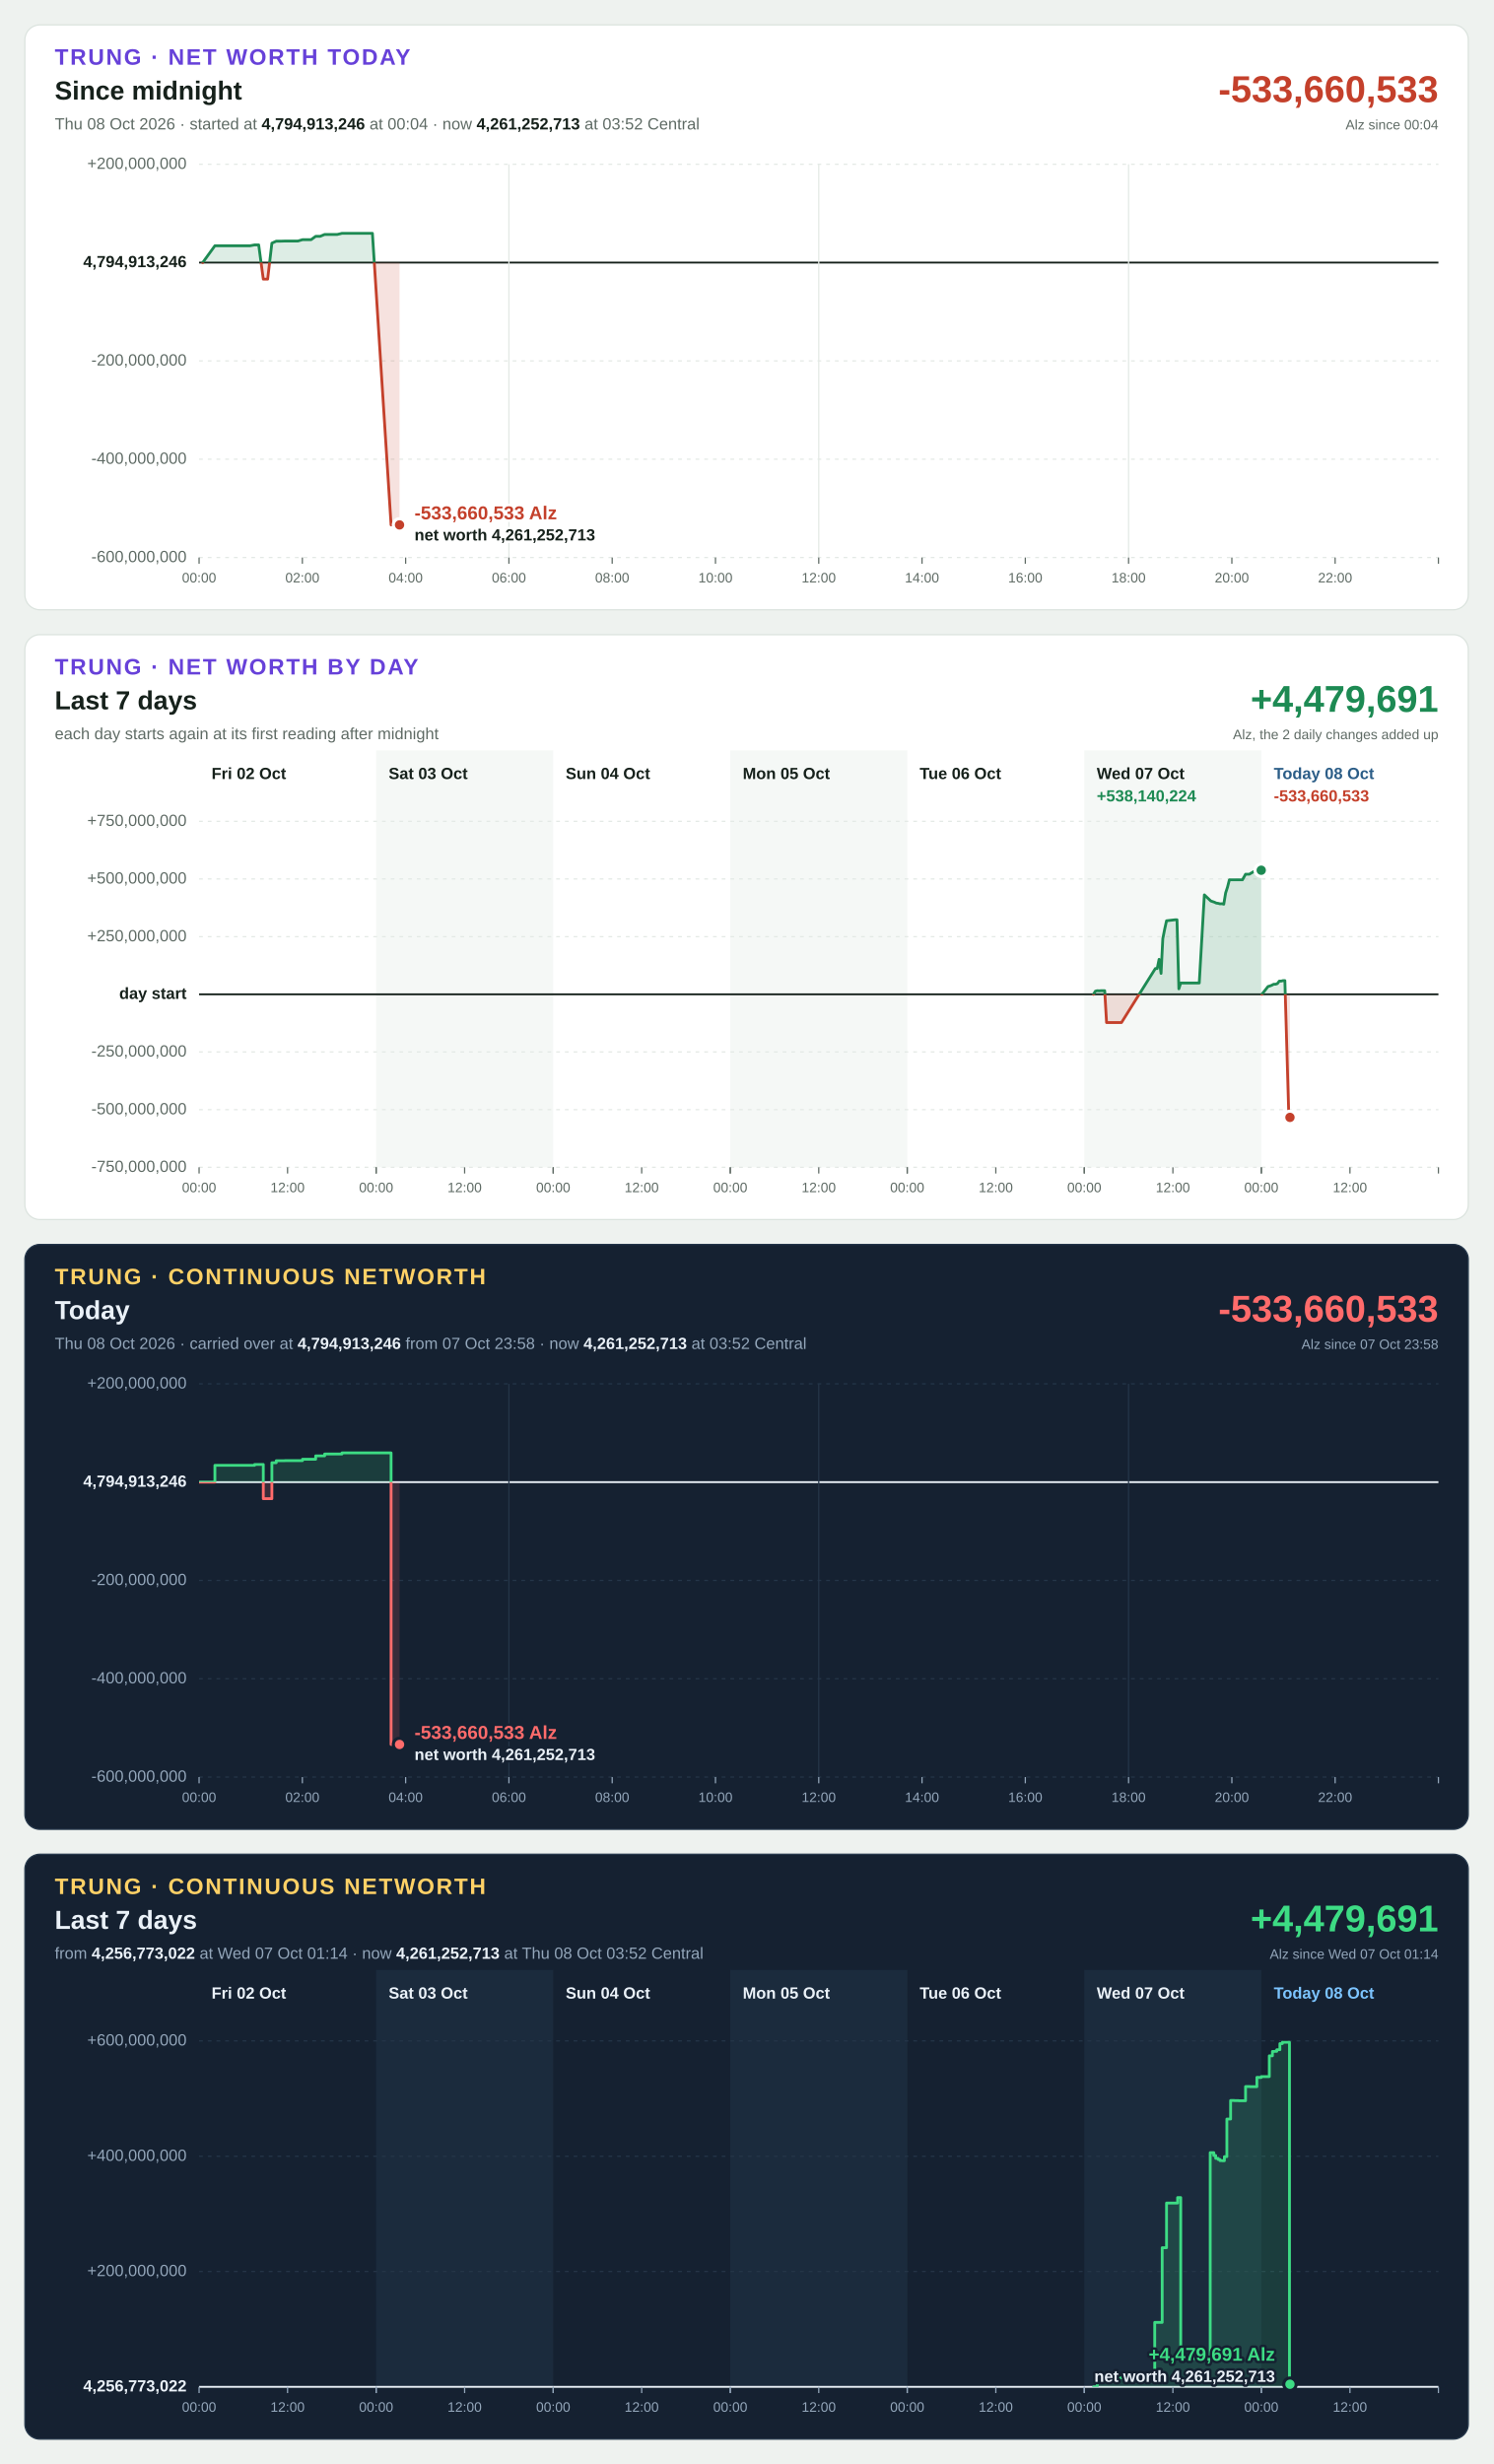
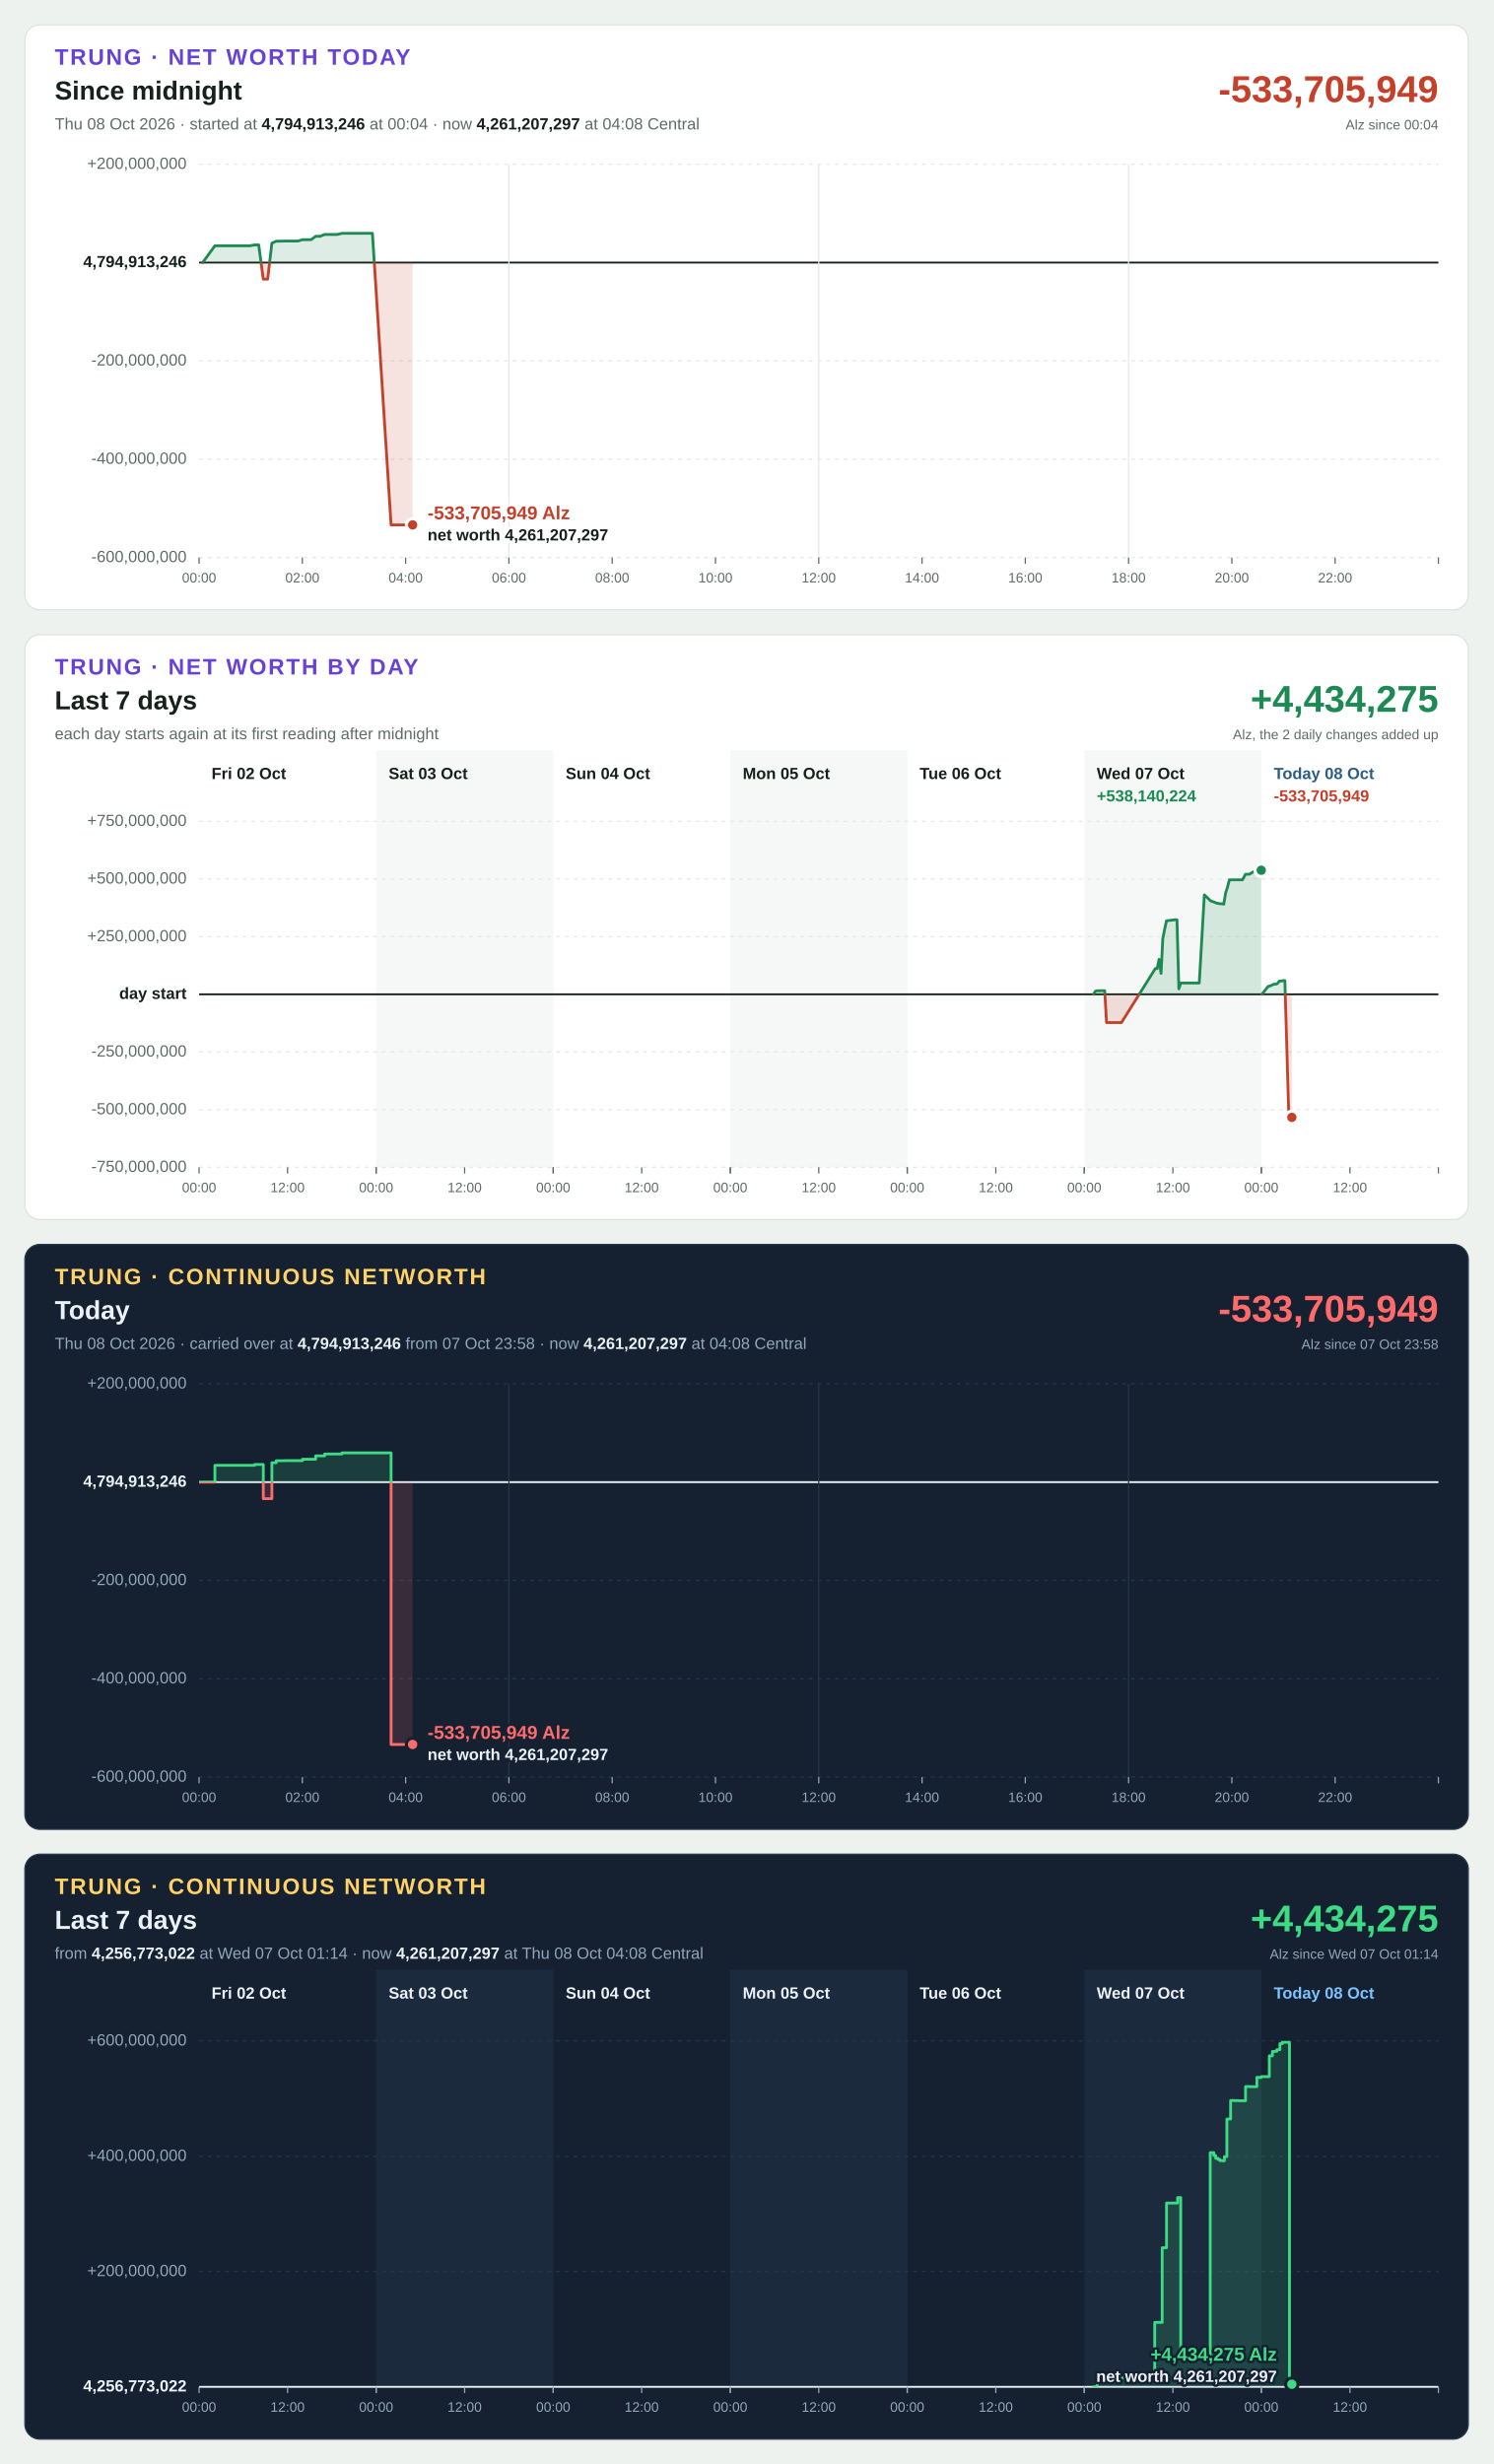
<svg xmlns="http://www.w3.org/2000/svg" width="1200" height="1980" viewBox="0 0 1200 1980" font-family="Segoe UI, Helvetica Neue, Arial, sans-serif" font-size="13" style="font-variant-numeric: tabular-nums">
  <rect width="1200" height="1980" fill="#eef2ef" />
  <g transform="translate(20,20)">
    <rect width="1160" height="470" rx="12" fill="#ffffff" stroke="#dbe3de" />
    <text x="24" y="32" font-size="18" font-weight="700" letter-spacing="1.4" fill="#6741d9">TRUNG · NET WORTH TODAY</text>
    <text x="24" y="60" font-size="21" font-weight="700" fill="#16211b">Since midnight</text>
-     <text x="24" y="84" fill="#5f6b65">Thu 08 Oct 2026 · started at <tspan font-weight="700" fill="#16211b">4,794,913,246</tspan> at 00:04 · now <tspan font-weight="700" fill="#16211b">4,261,252,713</tspan> at 03:52 Central</text>
-     <text x="1136" y="62" font-size="30" font-weight="700" text-anchor="end" fill="#c4402b">-533,660,533</text>
+     <text x="24" y="84" fill="#5f6b65">Thu 08 Oct 2026 · started at <tspan font-weight="700" fill="#16211b">4,794,913,246</tspan> at 00:04 · now <tspan font-weight="700" fill="#16211b">4,261,207,297</tspan> at 04:08 Central</text>
+     <text x="1136" y="62" font-size="30" font-weight="700" text-anchor="end" fill="#c4402b">-533,705,949</text>
    <text x="1136" y="84" font-size="11" text-anchor="end" fill="#5f6b65">Alz since 00:04</text>
    <line x1="140" x2="1136" y1="428.0" y2="428.0" stroke="#e3e9e5" stroke-width="1" stroke-dasharray="3 4" />
    <text x="130" y="428.0" text-anchor="end" dominant-baseline="middle" font-weight="400" fill="#5f6b65">-600,000,000</text>
    <line x1="140" x2="1136" y1="349.0" y2="349.0" stroke="#e3e9e5" stroke-width="1" stroke-dasharray="3 4" />
    <text x="130" y="349.0" text-anchor="end" dominant-baseline="middle" font-weight="400" fill="#5f6b65">-400,000,000</text>
    <line x1="140" x2="1136" y1="270.0" y2="270.0" stroke="#e3e9e5" stroke-width="1" stroke-dasharray="3 4" />
    <text x="130" y="270.0" text-anchor="end" dominant-baseline="middle" font-weight="400" fill="#5f6b65">-200,000,000</text>
    <line x1="140" x2="1136" y1="191.0" y2="191.0" stroke="#16211b" stroke-width="1.5" />
    <text x="130" y="191.0" text-anchor="end" dominant-baseline="middle" font-weight="700" fill="#16211b">4,794,913,246</text>
    <line x1="140" x2="1136" y1="112.0" y2="112.0" stroke="#e3e9e5" stroke-width="1" stroke-dasharray="3 4" />
    <text x="130" y="112.0" text-anchor="end" dominant-baseline="middle" font-weight="400" fill="#5f6b65">+200,000,000</text>
    <line x1="140.0" x2="140.0" y1="428" y2="433" stroke="#5f6b65" stroke-width="1" />
    <text x="140.0" y="448" font-size="11" text-anchor="middle" fill="#5f6b65">00:00</text>
    <line x1="223.0" x2="223.0" y1="428" y2="433" stroke="#5f6b65" stroke-width="1" />
    <text x="223.0" y="448" font-size="11" text-anchor="middle" fill="#5f6b65">02:00</text>
    <line x1="306.0" x2="306.0" y1="428" y2="433" stroke="#5f6b65" stroke-width="1" />
    <text x="306.0" y="448" font-size="11" text-anchor="middle" fill="#5f6b65">04:00</text>
    <line x1="389.0" x2="389.0" y1="112" y2="428" stroke="#e3e9e5" stroke-width="1" />
    <line x1="389.0" x2="389.0" y1="428" y2="433" stroke="#5f6b65" stroke-width="1" />
    <text x="389.0" y="448" font-size="11" text-anchor="middle" fill="#5f6b65">06:00</text>
    <line x1="472.0" x2="472.0" y1="428" y2="433" stroke="#5f6b65" stroke-width="1" />
    <text x="472.0" y="448" font-size="11" text-anchor="middle" fill="#5f6b65">08:00</text>
    <line x1="555.0" x2="555.0" y1="428" y2="433" stroke="#5f6b65" stroke-width="1" />
    <text x="555.0" y="448" font-size="11" text-anchor="middle" fill="#5f6b65">10:00</text>
    <line x1="638.0" x2="638.0" y1="112" y2="428" stroke="#e3e9e5" stroke-width="1" />
    <line x1="638.0" x2="638.0" y1="428" y2="433" stroke="#5f6b65" stroke-width="1" />
    <text x="638.0" y="448" font-size="11" text-anchor="middle" fill="#5f6b65">12:00</text>
    <line x1="721.0" x2="721.0" y1="428" y2="433" stroke="#5f6b65" stroke-width="1" />
    <text x="721.0" y="448" font-size="11" text-anchor="middle" fill="#5f6b65">14:00</text>
    <line x1="804.0" x2="804.0" y1="428" y2="433" stroke="#5f6b65" stroke-width="1" />
    <text x="804.0" y="448" font-size="11" text-anchor="middle" fill="#5f6b65">16:00</text>
    <line x1="887.0" x2="887.0" y1="112" y2="428" stroke="#e3e9e5" stroke-width="1" />
    <line x1="887.0" x2="887.0" y1="428" y2="433" stroke="#5f6b65" stroke-width="1" />
    <text x="887.0" y="448" font-size="11" text-anchor="middle" fill="#5f6b65">18:00</text>
    <line x1="970.0" x2="970.0" y1="428" y2="433" stroke="#5f6b65" stroke-width="1" />
    <text x="970.0" y="448" font-size="11" text-anchor="middle" fill="#5f6b65">20:00</text>
    <line x1="1053.0" x2="1053.0" y1="428" y2="433" stroke="#5f6b65" stroke-width="1" />
    <text x="1053.0" y="448" font-size="11" text-anchor="middle" fill="#5f6b65">22:00</text>
    <line x1="1136.0" x2="1136.0" y1="428" y2="433" stroke="#5f6b65" stroke-width="1" />
    <defs>
-       <path id="shape-today" d="M142.9 191.0L142.9 191.0L152.7 177.5L156.2 177.5L177.4 177.5L181.0 177.5L184.6 176.8L187.9 176.8L191.6 204.3L195.1 204.3L198.5 175.4L202.0 173.8L205.6 173.8L208.9 173.7L212.6 173.7L216.2 173.7L219.4 173.7L223.1 172.6L226.6 172.6L230.0 172.6L233.7 169.9L237.3 169.9L240.9 168.4L244.4 168.4L248.0 168.4L251.1 168.4L254.8 167.5L258.4 167.5L261.5 167.5L265.2 167.5L268.8 167.5L272.0 167.5L275.7 167.5L279.3 167.5L294.3 401.8L297.8 401.8L301.1 401.8L301.1 191.0Z" />
-       <path id="line-today" d="M142.9 191.0L152.7 177.5L156.2 177.5L177.4 177.5L181.0 177.5L184.6 176.8L187.9 176.8L191.6 204.3L195.1 204.3L198.5 175.4L202.0 173.8L205.6 173.8L208.9 173.7L212.6 173.7L216.2 173.7L219.4 173.7L223.1 172.6L226.6 172.6L230.0 172.6L233.7 169.9L237.3 169.9L240.9 168.4L244.4 168.4L248.0 168.4L251.1 168.4L254.8 167.5L258.4 167.5L261.5 167.5L265.2 167.5L268.8 167.5L272.0 167.5L275.7 167.5L279.3 167.5L294.3 401.8L297.8 401.8L301.1 401.8" />
+       <path id="shape-today" d="M142.9 191.0L142.9 191.0L152.7 177.5L156.2 177.5L177.4 177.5L181.0 177.5L184.6 176.8L187.9 176.8L191.6 204.3L195.1 204.3L198.5 175.4L202.0 173.8L205.6 173.8L208.9 173.7L212.6 173.7L216.2 173.7L219.4 173.7L223.1 172.6L226.6 172.6L230.0 172.6L233.7 169.9L237.3 169.9L240.9 168.4L244.4 168.4L248.0 168.4L251.1 168.4L254.8 167.5L258.4 167.5L261.5 167.5L265.2 167.5L268.8 167.5L272.0 167.5L275.7 167.5L279.3 167.5L294.3 401.8L297.8 401.8L301.1 401.8L304.7 401.8L308.2 401.8L311.6 401.8L311.6 191.0Z" />
+       <path id="line-today" d="M142.9 191.0L152.7 177.5L156.2 177.5L177.4 177.5L181.0 177.5L184.6 176.8L187.9 176.8L191.6 204.3L195.1 204.3L198.5 175.4L202.0 173.8L205.6 173.8L208.9 173.7L212.6 173.7L216.2 173.7L219.4 173.7L223.1 172.6L226.6 172.6L230.0 172.6L233.7 169.9L237.3 169.9L240.9 168.4L244.4 168.4L248.0 168.4L251.1 168.4L254.8 167.5L258.4 167.5L261.5 167.5L265.2 167.5L268.8 167.5L272.0 167.5L275.7 167.5L279.3 167.5L294.3 401.8L297.8 401.8L301.1 401.8L304.7 401.8L308.2 401.8L311.6 401.8" />
      <clipPath id="up-today">
        <rect x="140" y="112" width="996" height="79.0" />
      </clipPath>
      <clipPath id="down-today">
        <rect x="140" y="191.0" width="996" height="237.0" />
      </clipPath>
    </defs>
    <use href="#shape-today" fill="#1d8a53" fill-opacity="0.15" clip-path="url(#up-today)" />
    <use href="#line-today" fill="none" stroke="#1d8a53" stroke-width="2.25" stroke-linejoin="round" stroke-linecap="round" clip-path="url(#up-today)" />
    <use href="#shape-today" fill="#c4402b" fill-opacity="0.15" clip-path="url(#down-today)" />
    <use href="#line-today" fill="none" stroke="#c4402b" stroke-width="2.25" stroke-linejoin="round" stroke-linecap="round" clip-path="url(#down-today)" />
-     <circle cx="301.1" cy="401.8" r="5" fill="#c4402b" stroke="#ffffff" stroke-width="2.5" />
-     <text x="313.1" y="397.3" text-anchor="start" font-size="15" font-weight="700" fill="#c4402b" stroke="#ffffff" stroke-width="4" stroke-linejoin="round" paint-order="stroke">-533,660,533 Alz</text>
-     <text x="313.1" y="414.3" text-anchor="start" font-size="13" font-weight="600" fill="#16211b" stroke="#ffffff" stroke-width="4" stroke-linejoin="round" paint-order="stroke">net worth 4,261,252,713</text>
+     <circle cx="311.6" cy="401.8" r="5" fill="#c4402b" stroke="#ffffff" stroke-width="2.5" />
+     <text x="323.6" y="397.3" text-anchor="start" font-size="15" font-weight="700" fill="#c4402b" stroke="#ffffff" stroke-width="4" stroke-linejoin="round" paint-order="stroke">-533,705,949 Alz</text>
+     <text x="323.6" y="414.3" text-anchor="start" font-size="13" font-weight="600" fill="#16211b" stroke="#ffffff" stroke-width="4" stroke-linejoin="round" paint-order="stroke">net worth 4,261,207,297</text>
  </g>
  <g transform="translate(20,510)">
    <rect width="1160" height="470" rx="12" fill="#ffffff" stroke="#dbe3de" />
    <text x="24" y="32" font-size="18" font-weight="700" letter-spacing="1.4" fill="#6741d9">TRUNG · NET WORTH BY DAY</text>
    <text x="24" y="60" font-size="21" font-weight="700" fill="#16211b">Last 7 days</text>
    <text x="24" y="84" fill="#5f6b65">each day starts again at its first reading after midnight</text>
-     <text x="1136" y="62" font-size="30" font-weight="700" text-anchor="end" fill="#1d8a53">+4,479,691</text>
+     <text x="1136" y="62" font-size="30" font-weight="700" text-anchor="end" fill="#1d8a53">+4,434,275</text>
    <text x="1136" y="84" font-size="11" text-anchor="end" fill="#5f6b65">Alz, the 2 daily changes added up</text>
    <rect x="282.3" y="93" width="142.3" height="335" fill="#f5f8f6" />
    <rect x="566.9" y="93" width="142.3" height="335" fill="#f5f8f6" />
    <rect x="851.4" y="93" width="142.3" height="335" fill="#f5f8f6" />
    <line x1="140" x2="1136" y1="428.0" y2="428.0" stroke="#e3e9e5" stroke-width="1" stroke-dasharray="3 4" />
    <text x="130" y="428.0" text-anchor="end" dominant-baseline="middle" font-weight="400" fill="#5f6b65">-750,000,000</text>
    <line x1="140" x2="1136" y1="381.7" y2="381.7" stroke="#e3e9e5" stroke-width="1" stroke-dasharray="3 4" />
    <text x="130" y="381.7" text-anchor="end" dominant-baseline="middle" font-weight="400" fill="#5f6b65">-500,000,000</text>
    <line x1="140" x2="1136" y1="335.3" y2="335.3" stroke="#e3e9e5" stroke-width="1" stroke-dasharray="3 4" />
    <text x="130" y="335.3" text-anchor="end" dominant-baseline="middle" font-weight="400" fill="#5f6b65">-250,000,000</text>
    <line x1="140" x2="1136" y1="289.0" y2="289.0" stroke="#16211b" stroke-width="1.5" />
    <text x="130" y="289.0" text-anchor="end" dominant-baseline="middle" font-weight="700" fill="#16211b">day start</text>
    <line x1="140" x2="1136" y1="242.7" y2="242.7" stroke="#e3e9e5" stroke-width="1" stroke-dasharray="3 4" />
    <text x="130" y="242.7" text-anchor="end" dominant-baseline="middle" font-weight="400" fill="#5f6b65">+250,000,000</text>
    <line x1="140" x2="1136" y1="196.3" y2="196.3" stroke="#e3e9e5" stroke-width="1" stroke-dasharray="3 4" />
    <text x="130" y="196.3" text-anchor="end" dominant-baseline="middle" font-weight="400" fill="#5f6b65">+500,000,000</text>
    <line x1="140" x2="1136" y1="150.0" y2="150.0" stroke="#e3e9e5" stroke-width="1" stroke-dasharray="3 4" />
    <text x="130" y="150.0" text-anchor="end" dominant-baseline="middle" font-weight="400" fill="#5f6b65">+750,000,000</text>
    <text x="150.0" y="116" font-weight="700" fill="#16211b">Fri 02 Oct</text>
    <line x1="140.0" x2="140.0" y1="428" y2="433" stroke="#5f6b65" stroke-width="1" />
    <text x="140.0" y="448" font-size="11" text-anchor="middle" fill="#5f6b65">00:00</text>
    <line x1="211.1" x2="211.1" y1="428" y2="433" stroke="#5f6b65" stroke-width="1" />
    <text x="211.1" y="448" font-size="11" text-anchor="middle" fill="#5f6b65">12:00</text>
    <line x1="282.3" x2="282.3" y1="428" y2="433" stroke="#5f6b65" stroke-width="1" />
    <text x="292.3" y="116" font-weight="700" fill="#16211b">Sat 03 Oct</text>
    <line x1="282.3" x2="282.3" y1="428" y2="433" stroke="#5f6b65" stroke-width="1" />
    <text x="282.3" y="448" font-size="11" text-anchor="middle" fill="#5f6b65">00:00</text>
    <line x1="353.4" x2="353.4" y1="428" y2="433" stroke="#5f6b65" stroke-width="1" />
    <text x="353.4" y="448" font-size="11" text-anchor="middle" fill="#5f6b65">12:00</text>
    <line x1="424.6" x2="424.6" y1="428" y2="433" stroke="#5f6b65" stroke-width="1" />
    <text x="434.6" y="116" font-weight="700" fill="#16211b">Sun 04 Oct</text>
    <line x1="424.6" x2="424.6" y1="428" y2="433" stroke="#5f6b65" stroke-width="1" />
    <text x="424.6" y="448" font-size="11" text-anchor="middle" fill="#5f6b65">00:00</text>
    <line x1="495.7" x2="495.7" y1="428" y2="433" stroke="#5f6b65" stroke-width="1" />
    <text x="495.7" y="448" font-size="11" text-anchor="middle" fill="#5f6b65">12:00</text>
    <line x1="566.9" x2="566.9" y1="428" y2="433" stroke="#5f6b65" stroke-width="1" />
    <text x="576.9" y="116" font-weight="700" fill="#16211b">Mon 05 Oct</text>
    <line x1="566.9" x2="566.9" y1="428" y2="433" stroke="#5f6b65" stroke-width="1" />
    <text x="566.9" y="448" font-size="11" text-anchor="middle" fill="#5f6b65">00:00</text>
    <line x1="638.0" x2="638.0" y1="428" y2="433" stroke="#5f6b65" stroke-width="1" />
    <text x="638.0" y="448" font-size="11" text-anchor="middle" fill="#5f6b65">12:00</text>
    <line x1="709.1" x2="709.1" y1="428" y2="433" stroke="#5f6b65" stroke-width="1" />
    <text x="719.1" y="116" font-weight="700" fill="#16211b">Tue 06 Oct</text>
    <line x1="709.1" x2="709.1" y1="428" y2="433" stroke="#5f6b65" stroke-width="1" />
    <text x="709.1" y="448" font-size="11" text-anchor="middle" fill="#5f6b65">00:00</text>
    <line x1="780.3" x2="780.3" y1="428" y2="433" stroke="#5f6b65" stroke-width="1" />
    <text x="780.3" y="448" font-size="11" text-anchor="middle" fill="#5f6b65">12:00</text>
    <line x1="851.4" x2="851.4" y1="428" y2="433" stroke="#5f6b65" stroke-width="1" />
    <text x="861.4" y="116" font-weight="700" fill="#16211b">Wed 07 Oct</text>
    <line x1="851.4" x2="851.4" y1="428" y2="433" stroke="#5f6b65" stroke-width="1" />
    <text x="851.4" y="448" font-size="11" text-anchor="middle" fill="#5f6b65">00:00</text>
    <line x1="922.6" x2="922.6" y1="428" y2="433" stroke="#5f6b65" stroke-width="1" />
    <text x="922.6" y="448" font-size="11" text-anchor="middle" fill="#5f6b65">12:00</text>
    <line x1="993.7" x2="993.7" y1="428" y2="433" stroke="#5f6b65" stroke-width="1" />
    <text x="861.4" y="134" font-weight="700" fill="#1d8a53">+538,140,224</text>
    <defs>
      <path id="shape-day5" d="M858.8 289.0L858.8 289.0L860.3 286.5L861.8 286.1L863.3 286.2L864.8 286.1L866.3 286.1L867.8 286.1L869.3 311.7L870.8 311.7L872.3 311.7L873.8 311.7L875.3 311.7L876.8 311.7L878.3 311.7L879.8 311.7L881.3 311.7L908.5 268.3L910.0 268.3L911.5 260.9L913.1 272.2L914.5 244.3L916.0 236.7L917.5 229.9L924.4 229.1L925.9 229.1L927.4 284.6L928.9 279.9L930.4 279.9L931.9 279.9L933.4 279.9L934.9 279.9L936.4 279.9L937.9 279.9L939.3 279.9L940.8 279.9L942.3 279.9L943.8 279.9L947.9 209.1L953.1 214.0L956.0 215.0L957.5 215.7L959.0 215.9L960.5 216.3L962.0 216.2L963.5 216.6L965.0 207.5L966.5 202.9L968.0 197.0L969.5 197.0L971.0 197.0L972.5 197.0L974.0 197.0L975.5 197.0L977.1 197.0L978.5 197.0L981.0 192.5L982.5 192.5L984.0 192.5L989.1 189.5L990.6 189.5L992.1 189.7L993.6 189.3L993.6 289.0Z" />
      <path id="line-day5" d="M858.8 289.0L860.3 286.5L861.8 286.1L863.3 286.2L864.8 286.1L866.3 286.1L867.8 286.1L869.3 311.7L870.8 311.7L872.3 311.7L873.8 311.7L875.3 311.7L876.8 311.7L878.3 311.7L879.8 311.7L881.3 311.7L908.5 268.3L910.0 268.3L911.5 260.9L913.1 272.2L914.5 244.3L916.0 236.7L917.5 229.9L924.4 229.1L925.9 229.1L927.4 284.6L928.9 279.9L930.4 279.9L931.9 279.9L933.4 279.9L934.9 279.9L936.4 279.9L937.9 279.9L939.3 279.9L940.8 279.9L942.3 279.9L943.8 279.9L947.9 209.1L953.1 214.0L956.0 215.0L957.5 215.7L959.0 215.9L960.5 216.3L962.0 216.2L963.5 216.6L965.0 207.5L966.5 202.9L968.0 197.0L969.5 197.0L971.0 197.0L972.5 197.0L974.0 197.0L975.5 197.0L977.1 197.0L978.5 197.0L981.0 192.5L982.5 192.5L984.0 192.5L989.1 189.5L990.6 189.5L992.1 189.7L993.6 189.3" />
      <clipPath id="up-day5">
        <rect x="140" y="150" width="996" height="139.0" />
      </clipPath>
      <clipPath id="down-day5">
        <rect x="140" y="289.0" width="996" height="139.0" />
      </clipPath>
    </defs>
    <use href="#shape-day5" fill="#1d8a53" fill-opacity="0.15" clip-path="url(#up-day5)" />
    <use href="#line-day5" fill="none" stroke="#1d8a53" stroke-width="2.25" stroke-linejoin="round" stroke-linecap="round" clip-path="url(#up-day5)" />
    <use href="#shape-day5" fill="#c4402b" fill-opacity="0.15" clip-path="url(#down-day5)" />
    <use href="#line-day5" fill="none" stroke="#c4402b" stroke-width="2.25" stroke-linejoin="round" stroke-linecap="round" clip-path="url(#down-day5)" />
    <circle cx="993.6" cy="189.3" r="5" fill="#1d8a53" stroke="#ffffff" stroke-width="2.5" />
    <text x="1003.7" y="116" font-weight="700" fill="#2b5d87">Today 08 Oct</text>
    <line x1="993.7" x2="993.7" y1="428" y2="433" stroke="#5f6b65" stroke-width="1" />
    <text x="993.7" y="448" font-size="11" text-anchor="middle" fill="#5f6b65">00:00</text>
    <line x1="1064.9" x2="1064.9" y1="428" y2="433" stroke="#5f6b65" stroke-width="1" />
    <text x="1064.9" y="448" font-size="11" text-anchor="middle" fill="#5f6b65">12:00</text>
    <line x1="1136.0" x2="1136.0" y1="428" y2="433" stroke="#5f6b65" stroke-width="1" />
-     <text x="1003.7" y="134" font-weight="700" fill="#c4402b">-533,660,533</text>
-     <defs>
-       <path id="shape-day6" d="M994.1 289.0L994.1 289.0L999.1 282.7L1000.6 282.3L1002.1 281.7L1003.6 280.9L1005.1 280.9L1006.6 280.4L1008.1 278.4L1009.6 278.4L1011.1 278.0L1012.6 278.0L1015.8 387.9L1016.7 387.9L1016.7 289.0Z" />
-       <path id="line-day6" d="M994.1 289.0L999.1 282.7L1000.6 282.3L1002.1 281.7L1003.6 280.9L1005.1 280.9L1006.6 280.4L1008.1 278.4L1009.6 278.4L1011.1 278.0L1012.6 278.0L1015.8 387.9L1016.7 387.9" />
+     <text x="1003.7" y="134" font-weight="700" fill="#c4402b">-533,705,949</text>
+     <defs>
+       <path id="shape-day6" d="M994.1 289.0L994.1 289.0L999.1 282.7L1000.6 282.3L1002.1 281.7L1003.6 280.9L1005.1 280.9L1006.6 280.4L1008.1 278.4L1009.6 278.4L1011.1 278.0L1012.6 278.0L1015.8 387.9L1017.2 387.9L1018.2 387.9L1018.2 289.0Z" />
+       <path id="line-day6" d="M994.1 289.0L999.1 282.7L1000.6 282.3L1002.1 281.7L1003.6 280.9L1005.1 280.9L1006.6 280.4L1008.1 278.4L1009.6 278.4L1011.1 278.0L1012.6 278.0L1015.8 387.9L1017.2 387.9L1018.2 387.9" />
      <clipPath id="up-day6">
        <rect x="140" y="150" width="996" height="139.0" />
      </clipPath>
      <clipPath id="down-day6">
        <rect x="140" y="289.0" width="996" height="139.0" />
      </clipPath>
    </defs>
    <use href="#shape-day6" fill="#1d8a53" fill-opacity="0.15" clip-path="url(#up-day6)" />
    <use href="#line-day6" fill="none" stroke="#1d8a53" stroke-width="2.25" stroke-linejoin="round" stroke-linecap="round" clip-path="url(#up-day6)" />
    <use href="#shape-day6" fill="#c4402b" fill-opacity="0.15" clip-path="url(#down-day6)" />
    <use href="#line-day6" fill="none" stroke="#c4402b" stroke-width="2.25" stroke-linejoin="round" stroke-linecap="round" clip-path="url(#down-day6)" />
-     <circle cx="1016.7" cy="387.9" r="5" fill="#c4402b" stroke="#ffffff" stroke-width="2.5" />
+     <circle cx="1018.2" cy="387.9" r="5" fill="#c4402b" stroke="#ffffff" stroke-width="2.5" />
  </g>
  <g transform="translate(20,1000)">
    <rect width="1160" height="470" rx="12" fill="#152131" stroke="#24364a" />
    <text x="24" y="32" font-size="18" font-weight="700" letter-spacing="1.4" fill="#ffd166">TRUNG · CONTINUOUS NETWORTH</text>
    <text x="24" y="60" font-size="21" font-weight="700" fill="#eaf1f8">Today</text>
-     <text x="24" y="84" fill="#93a6ba">Thu 08 Oct 2026 · carried over at <tspan font-weight="700" fill="#eaf1f8">4,794,913,246</tspan> from 07 Oct 23:58 · now <tspan font-weight="700" fill="#eaf1f8">4,261,252,713</tspan> at 03:52 Central</text>
-     <text x="1136" y="62" font-size="30" font-weight="700" text-anchor="end" fill="#ff6b6b">-533,660,533</text>
+     <text x="24" y="84" fill="#93a6ba">Thu 08 Oct 2026 · carried over at <tspan font-weight="700" fill="#eaf1f8">4,794,913,246</tspan> from 07 Oct 23:58 · now <tspan font-weight="700" fill="#eaf1f8">4,261,207,297</tspan> at 04:08 Central</text>
+     <text x="1136" y="62" font-size="30" font-weight="700" text-anchor="end" fill="#ff6b6b">-533,705,949</text>
    <text x="1136" y="84" font-size="11" text-anchor="end" fill="#93a6ba">Alz since 07 Oct 23:58</text>
    <line x1="140" x2="1136" y1="428.0" y2="428.0" stroke="#243548" stroke-width="1" stroke-dasharray="3 4" />
    <text x="130" y="428.0" text-anchor="end" dominant-baseline="middle" font-weight="400" fill="#93a6ba">-600,000,000</text>
    <line x1="140" x2="1136" y1="349.0" y2="349.0" stroke="#243548" stroke-width="1" stroke-dasharray="3 4" />
    <text x="130" y="349.0" text-anchor="end" dominant-baseline="middle" font-weight="400" fill="#93a6ba">-400,000,000</text>
    <line x1="140" x2="1136" y1="270.0" y2="270.0" stroke="#243548" stroke-width="1" stroke-dasharray="3 4" />
    <text x="130" y="270.0" text-anchor="end" dominant-baseline="middle" font-weight="400" fill="#93a6ba">-200,000,000</text>
    <line x1="140" x2="1136" y1="191.0" y2="191.0" stroke="#eaf1f8" stroke-width="1.5" />
    <text x="130" y="191.0" text-anchor="end" dominant-baseline="middle" font-weight="700" fill="#eaf1f8">4,794,913,246</text>
    <line x1="140" x2="1136" y1="112.0" y2="112.0" stroke="#243548" stroke-width="1" stroke-dasharray="3 4" />
    <text x="130" y="112.0" text-anchor="end" dominant-baseline="middle" font-weight="400" fill="#93a6ba">+200,000,000</text>
    <line x1="140.0" x2="140.0" y1="428" y2="433" stroke="#93a6ba" stroke-width="1" />
    <text x="140.0" y="448" font-size="11" text-anchor="middle" fill="#93a6ba">00:00</text>
    <line x1="223.0" x2="223.0" y1="428" y2="433" stroke="#93a6ba" stroke-width="1" />
    <text x="223.0" y="448" font-size="11" text-anchor="middle" fill="#93a6ba">02:00</text>
    <line x1="306.0" x2="306.0" y1="428" y2="433" stroke="#93a6ba" stroke-width="1" />
    <text x="306.0" y="448" font-size="11" text-anchor="middle" fill="#93a6ba">04:00</text>
    <line x1="389.0" x2="389.0" y1="112" y2="428" stroke="#243548" stroke-width="1" />
    <line x1="389.0" x2="389.0" y1="428" y2="433" stroke="#93a6ba" stroke-width="1" />
    <text x="389.0" y="448" font-size="11" text-anchor="middle" fill="#93a6ba">06:00</text>
    <line x1="472.0" x2="472.0" y1="428" y2="433" stroke="#93a6ba" stroke-width="1" />
    <text x="472.0" y="448" font-size="11" text-anchor="middle" fill="#93a6ba">08:00</text>
    <line x1="555.0" x2="555.0" y1="428" y2="433" stroke="#93a6ba" stroke-width="1" />
    <text x="555.0" y="448" font-size="11" text-anchor="middle" fill="#93a6ba">10:00</text>
    <line x1="638.0" x2="638.0" y1="112" y2="428" stroke="#243548" stroke-width="1" />
    <line x1="638.0" x2="638.0" y1="428" y2="433" stroke="#93a6ba" stroke-width="1" />
    <text x="638.0" y="448" font-size="11" text-anchor="middle" fill="#93a6ba">12:00</text>
    <line x1="721.0" x2="721.0" y1="428" y2="433" stroke="#93a6ba" stroke-width="1" />
    <text x="721.0" y="448" font-size="11" text-anchor="middle" fill="#93a6ba">14:00</text>
    <line x1="804.0" x2="804.0" y1="428" y2="433" stroke="#93a6ba" stroke-width="1" />
    <text x="804.0" y="448" font-size="11" text-anchor="middle" fill="#93a6ba">16:00</text>
    <line x1="887.0" x2="887.0" y1="112" y2="428" stroke="#243548" stroke-width="1" />
    <line x1="887.0" x2="887.0" y1="428" y2="433" stroke="#93a6ba" stroke-width="1" />
    <text x="887.0" y="448" font-size="11" text-anchor="middle" fill="#93a6ba">18:00</text>
    <line x1="970.0" x2="970.0" y1="428" y2="433" stroke="#93a6ba" stroke-width="1" />
    <text x="970.0" y="448" font-size="11" text-anchor="middle" fill="#93a6ba">20:00</text>
    <line x1="1053.0" x2="1053.0" y1="428" y2="433" stroke="#93a6ba" stroke-width="1" />
    <text x="1053.0" y="448" font-size="11" text-anchor="middle" fill="#93a6ba">22:00</text>
    <line x1="1136.0" x2="1136.0" y1="428" y2="433" stroke="#93a6ba" stroke-width="1" />
    <defs>
-       <path id="shape-flow-today" d="M140.0 191.0L140.0 191.0L152.7 191.0L152.7 177.5L177.4 177.5L177.4 177.5L184.6 177.5L184.6 176.8L191.6 176.8L191.6 204.3L198.5 204.3L198.5 175.4L202.0 175.4L202.0 173.8L205.6 173.8L205.6 173.8L208.9 173.8L208.9 173.7L212.6 173.7L212.6 173.7L216.2 173.7L216.2 173.7L223.1 173.7L223.1 172.6L226.6 172.6L226.6 172.6L233.7 172.6L233.7 169.9L240.9 169.9L240.9 168.4L244.4 168.4L244.4 168.4L248.0 168.4L248.0 168.4L254.8 168.4L254.8 167.5L258.4 167.5L258.4 167.5L265.2 167.5L265.2 167.5L268.8 167.5L268.8 167.5L272.0 167.5L272.0 167.5L275.7 167.5L275.7 167.5L294.3 167.5L294.3 401.8L297.8 401.8L297.8 401.8L301.1 401.8L301.1 401.8L301.1 191.0Z" />
-       <path id="line-flow-today" d="M140.0 191.0L152.7 191.0L152.7 177.5L177.4 177.5L177.4 177.5L184.6 177.5L184.6 176.8L191.6 176.8L191.6 204.3L198.5 204.3L198.5 175.4L202.0 175.4L202.0 173.8L205.6 173.8L205.6 173.8L208.9 173.8L208.9 173.7L212.6 173.7L212.6 173.7L216.2 173.7L216.2 173.7L223.1 173.7L223.1 172.6L226.6 172.6L226.6 172.6L233.7 172.6L233.7 169.9L240.9 169.9L240.9 168.4L244.4 168.4L244.4 168.4L248.0 168.4L248.0 168.4L254.8 168.4L254.8 167.5L258.4 167.5L258.4 167.5L265.2 167.5L265.2 167.5L268.8 167.5L268.8 167.5L272.0 167.5L272.0 167.5L275.7 167.5L275.7 167.5L294.3 167.5L294.3 401.8L297.8 401.8L297.8 401.8L301.1 401.8L301.1 401.8" />
+       <path id="shape-flow-today" d="M140.0 191.0L140.0 191.0L152.7 191.0L152.7 177.5L177.4 177.5L177.4 177.5L184.6 177.5L184.6 176.8L191.6 176.8L191.6 204.3L198.5 204.3L198.5 175.4L202.0 175.4L202.0 173.8L205.6 173.8L205.6 173.8L208.9 173.8L208.9 173.7L212.6 173.7L212.6 173.7L216.2 173.7L216.2 173.7L223.1 173.7L223.1 172.6L226.6 172.6L226.6 172.6L233.7 172.6L233.7 169.9L240.9 169.9L240.9 168.4L244.4 168.4L244.4 168.4L248.0 168.4L248.0 168.4L254.8 168.4L254.8 167.5L258.4 167.5L258.4 167.5L265.2 167.5L265.2 167.5L268.8 167.5L268.8 167.5L272.0 167.5L272.0 167.5L275.7 167.5L275.7 167.5L294.3 167.5L294.3 401.8L297.8 401.8L297.8 401.8L301.1 401.8L301.1 401.8L308.2 401.8L308.2 401.8L311.6 401.8L311.6 401.8L311.6 191.0Z" />
+       <path id="line-flow-today" d="M140.0 191.0L152.7 191.0L152.7 177.5L177.4 177.5L177.4 177.5L184.6 177.5L184.6 176.8L191.6 176.8L191.6 204.3L198.5 204.3L198.5 175.4L202.0 175.4L202.0 173.8L205.6 173.8L205.6 173.8L208.9 173.8L208.9 173.7L212.6 173.7L212.6 173.7L216.2 173.7L216.2 173.7L223.1 173.7L223.1 172.6L226.6 172.6L226.6 172.6L233.7 172.6L233.7 169.9L240.9 169.9L240.9 168.4L244.4 168.4L244.4 168.4L248.0 168.4L248.0 168.4L254.8 168.4L254.8 167.5L258.4 167.5L258.4 167.5L265.2 167.5L265.2 167.5L268.8 167.5L268.8 167.5L272.0 167.5L272.0 167.5L275.7 167.5L275.7 167.5L294.3 167.5L294.3 401.8L297.8 401.8L297.8 401.8L301.1 401.8L301.1 401.8L308.2 401.8L308.2 401.8L311.6 401.8L311.6 401.8" />
      <clipPath id="up-flow-today">
        <rect x="140" y="112" width="996" height="79.0" />
      </clipPath>
      <clipPath id="down-flow-today">
        <rect x="140" y="191.0" width="996" height="237.0" />
      </clipPath>
    </defs>
    <use href="#shape-flow-today" fill="#3ddc84" fill-opacity="0.15" clip-path="url(#up-flow-today)" />
    <use href="#line-flow-today" fill="none" stroke="#3ddc84" stroke-width="2.25" stroke-linejoin="round" stroke-linecap="round" clip-path="url(#up-flow-today)" />
    <use href="#shape-flow-today" fill="#ff6b6b" fill-opacity="0.15" clip-path="url(#down-flow-today)" />
    <use href="#line-flow-today" fill="none" stroke="#ff6b6b" stroke-width="2.25" stroke-linejoin="round" stroke-linecap="round" clip-path="url(#down-flow-today)" />
-     <circle cx="301.1" cy="401.8" r="5" fill="#ff6b6b" stroke="#152131" stroke-width="2.5" />
-     <text x="313.1" y="397.3" text-anchor="start" font-size="15" font-weight="700" fill="#ff6b6b" stroke="#152131" stroke-width="4" stroke-linejoin="round" paint-order="stroke">-533,660,533 Alz</text>
-     <text x="313.1" y="414.3" text-anchor="start" font-size="13" font-weight="600" fill="#eaf1f8" stroke="#152131" stroke-width="4" stroke-linejoin="round" paint-order="stroke">net worth 4,261,252,713</text>
+     <circle cx="311.6" cy="401.8" r="5" fill="#ff6b6b" stroke="#152131" stroke-width="2.5" />
+     <text x="323.6" y="397.3" text-anchor="start" font-size="15" font-weight="700" fill="#ff6b6b" stroke="#152131" stroke-width="4" stroke-linejoin="round" paint-order="stroke">-533,705,949 Alz</text>
+     <text x="323.6" y="414.3" text-anchor="start" font-size="13" font-weight="600" fill="#eaf1f8" stroke="#152131" stroke-width="4" stroke-linejoin="round" paint-order="stroke">net worth 4,261,207,297</text>
  </g>
  <g transform="translate(20,1490)">
    <rect width="1160" height="470" rx="12" fill="#152131" stroke="#24364a" />
    <text x="24" y="32" font-size="18" font-weight="700" letter-spacing="1.4" fill="#ffd166">TRUNG · CONTINUOUS NETWORTH</text>
    <text x="24" y="60" font-size="21" font-weight="700" fill="#eaf1f8">Last 7 days</text>
-     <text x="24" y="84" fill="#93a6ba">from <tspan font-weight="700" fill="#eaf1f8">4,256,773,022</tspan> at Wed 07 Oct 01:14 · now <tspan font-weight="700" fill="#eaf1f8">4,261,252,713</tspan> at Thu 08 Oct 03:52 Central</text>
-     <text x="1136" y="62" font-size="30" font-weight="700" text-anchor="end" fill="#3ddc84">+4,479,691</text>
+     <text x="24" y="84" fill="#93a6ba">from <tspan font-weight="700" fill="#eaf1f8">4,256,773,022</tspan> at Wed 07 Oct 01:14 · now <tspan font-weight="700" fill="#eaf1f8">4,261,207,297</tspan> at Thu 08 Oct 04:08 Central</text>
+     <text x="1136" y="62" font-size="30" font-weight="700" text-anchor="end" fill="#3ddc84">+4,434,275</text>
    <text x="1136" y="84" font-size="11" text-anchor="end" fill="#93a6ba">Alz since Wed 07 Oct 01:14</text>
    <rect x="282.3" y="93" width="142.3" height="335" fill="#1b2b3d" />
    <rect x="566.9" y="93" width="142.3" height="335" fill="#1b2b3d" />
    <rect x="851.4" y="93" width="142.3" height="335" fill="#1b2b3d" />
    <line x1="140" x2="1136" y1="428.0" y2="428.0" stroke="#eaf1f8" stroke-width="1.5" />
    <text x="130" y="428.0" text-anchor="end" dominant-baseline="middle" font-weight="700" fill="#eaf1f8">4,256,773,022</text>
    <line x1="140" x2="1136" y1="335.3" y2="335.3" stroke="#243548" stroke-width="1" stroke-dasharray="3 4" />
    <text x="130" y="335.3" text-anchor="end" dominant-baseline="middle" font-weight="400" fill="#93a6ba">+200,000,000</text>
    <line x1="140" x2="1136" y1="242.7" y2="242.7" stroke="#243548" stroke-width="1" stroke-dasharray="3 4" />
    <text x="130" y="242.7" text-anchor="end" dominant-baseline="middle" font-weight="400" fill="#93a6ba">+400,000,000</text>
    <line x1="140" x2="1136" y1="150.0" y2="150.0" stroke="#243548" stroke-width="1" stroke-dasharray="3 4" />
    <text x="130" y="150.0" text-anchor="end" dominant-baseline="middle" font-weight="400" fill="#93a6ba">+600,000,000</text>
    <text x="150.0" y="116" font-weight="700" fill="#eaf1f8">Fri 02 Oct</text>
    <line x1="140.0" x2="140.0" y1="428" y2="433" stroke="#93a6ba" stroke-width="1" />
    <text x="140.0" y="448" font-size="11" text-anchor="middle" fill="#93a6ba">00:00</text>
    <line x1="211.1" x2="211.1" y1="428" y2="433" stroke="#93a6ba" stroke-width="1" />
    <text x="211.1" y="448" font-size="11" text-anchor="middle" fill="#93a6ba">12:00</text>
    <line x1="282.3" x2="282.3" y1="428" y2="433" stroke="#93a6ba" stroke-width="1" />
    <text x="292.3" y="116" font-weight="700" fill="#eaf1f8">Sat 03 Oct</text>
    <line x1="282.3" x2="282.3" y1="428" y2="433" stroke="#93a6ba" stroke-width="1" />
    <text x="282.3" y="448" font-size="11" text-anchor="middle" fill="#93a6ba">00:00</text>
    <line x1="353.4" x2="353.4" y1="428" y2="433" stroke="#93a6ba" stroke-width="1" />
    <text x="353.4" y="448" font-size="11" text-anchor="middle" fill="#93a6ba">12:00</text>
    <line x1="424.6" x2="424.6" y1="428" y2="433" stroke="#93a6ba" stroke-width="1" />
    <text x="434.6" y="116" font-weight="700" fill="#eaf1f8">Sun 04 Oct</text>
    <line x1="424.6" x2="424.6" y1="428" y2="433" stroke="#93a6ba" stroke-width="1" />
    <text x="424.6" y="448" font-size="11" text-anchor="middle" fill="#93a6ba">00:00</text>
    <line x1="495.7" x2="495.7" y1="428" y2="433" stroke="#93a6ba" stroke-width="1" />
    <text x="495.7" y="448" font-size="11" text-anchor="middle" fill="#93a6ba">12:00</text>
    <line x1="566.9" x2="566.9" y1="428" y2="433" stroke="#93a6ba" stroke-width="1" />
    <text x="576.9" y="116" font-weight="700" fill="#eaf1f8">Mon 05 Oct</text>
    <line x1="566.9" x2="566.9" y1="428" y2="433" stroke="#93a6ba" stroke-width="1" />
    <text x="566.9" y="448" font-size="11" text-anchor="middle" fill="#93a6ba">00:00</text>
    <line x1="638.0" x2="638.0" y1="428" y2="433" stroke="#93a6ba" stroke-width="1" />
    <text x="638.0" y="448" font-size="11" text-anchor="middle" fill="#93a6ba">12:00</text>
    <line x1="709.1" x2="709.1" y1="428" y2="433" stroke="#93a6ba" stroke-width="1" />
    <text x="719.1" y="116" font-weight="700" fill="#eaf1f8">Tue 06 Oct</text>
    <line x1="709.1" x2="709.1" y1="428" y2="433" stroke="#93a6ba" stroke-width="1" />
    <text x="709.1" y="448" font-size="11" text-anchor="middle" fill="#93a6ba">00:00</text>
    <line x1="780.3" x2="780.3" y1="428" y2="433" stroke="#93a6ba" stroke-width="1" />
    <text x="780.3" y="448" font-size="11" text-anchor="middle" fill="#93a6ba">12:00</text>
    <line x1="851.4" x2="851.4" y1="428" y2="433" stroke="#93a6ba" stroke-width="1" />
    <text x="861.4" y="116" font-weight="700" fill="#eaf1f8">Wed 07 Oct</text>
    <line x1="851.4" x2="851.4" y1="428" y2="433" stroke="#93a6ba" stroke-width="1" />
    <text x="851.4" y="448" font-size="11" text-anchor="middle" fill="#93a6ba">00:00</text>
    <line x1="922.6" x2="922.6" y1="428" y2="433" stroke="#93a6ba" stroke-width="1" />
    <text x="922.6" y="448" font-size="11" text-anchor="middle" fill="#93a6ba">12:00</text>
    <line x1="993.7" x2="993.7" y1="428" y2="433" stroke="#93a6ba" stroke-width="1" />
    <text x="1003.7" y="116" font-weight="700" fill="#7cc4ff">Today 08 Oct</text>
    <line x1="993.7" x2="993.7" y1="428" y2="433" stroke="#93a6ba" stroke-width="1" />
    <text x="993.7" y="448" font-size="11" text-anchor="middle" fill="#93a6ba">00:00</text>
    <line x1="1064.9" x2="1064.9" y1="428" y2="433" stroke="#93a6ba" stroke-width="1" />
    <text x="1064.9" y="448" font-size="11" text-anchor="middle" fill="#93a6ba">12:00</text>
    <line x1="1136.0" x2="1136.0" y1="428" y2="433" stroke="#93a6ba" stroke-width="1" />
    <defs>
-       <path id="shape-flow-week" d="M858.8 428.0L858.8 428.0L861.8 428.0L861.8 420.9L863.3 420.9L863.3 420.9L865.3 420.9L865.3 420.8L867.3 420.8L867.3 420.8L908.0 420.8L908.0 376.2L914.0 376.2L914.0 316.2L917.5 316.2L917.5 280.3L926.4 280.3L926.4 275.9L928.9 275.9L928.9 405.3L952.6 405.3L952.6 239.8L955.5 239.8L955.5 242.1L957.0 242.1L957.0 244.4L959.0 244.4L959.0 245.3L960.5 245.3L960.5 246.2L962.4 246.2L962.4 246.3L964.0 246.3L964.0 243.0L966.0 243.0L966.0 212.8L969.0 212.8L969.0 197.9L970.5 197.9L970.5 197.9L972.0 197.9L972.0 198.0L973.5 198.0L973.5 198.0L975.5 198.0L975.5 198.1L977.1 198.1L977.1 198.1L978.5 198.1L978.5 198.1L981.0 198.1L981.0 186.7L983.0 186.7L983.0 186.7L984.5 186.7L984.5 186.8L990.1 186.8L990.1 179.3L991.6 179.3L991.6 179.4L993.6 179.4L993.6 178.7L1000.1 178.7L1000.1 162.0L1002.6 162.0L1002.6 158.5L1004.1 158.5L1004.1 158.4L1006.1 158.4L1006.1 157.1L1008.6 157.1L1008.6 152.2L1010.6 152.2L1010.6 151.1L1012.6 151.1L1012.6 151.1L1016.3 151.1L1016.3 425.9L1016.7 425.9L1016.7 425.9L1016.7 428.0Z" />
-       <path id="line-flow-week" d="M858.8 428.0L861.8 428.0L861.8 420.9L863.3 420.9L863.3 420.9L865.3 420.9L865.3 420.8L867.3 420.8L867.3 420.8L908.0 420.8L908.0 376.2L914.0 376.2L914.0 316.2L917.5 316.2L917.5 280.3L926.4 280.3L926.4 275.9L928.9 275.9L928.9 405.3L952.6 405.3L952.6 239.8L955.5 239.8L955.5 242.1L957.0 242.1L957.0 244.4L959.0 244.4L959.0 245.3L960.5 245.3L960.5 246.2L962.4 246.2L962.4 246.3L964.0 246.3L964.0 243.0L966.0 243.0L966.0 212.8L969.0 212.8L969.0 197.9L970.5 197.9L970.5 197.9L972.0 197.9L972.0 198.0L973.5 198.0L973.5 198.0L975.5 198.0L975.5 198.1L977.1 198.1L977.1 198.1L978.5 198.1L978.5 198.1L981.0 198.1L981.0 186.7L983.0 186.7L983.0 186.7L984.5 186.7L984.5 186.8L990.1 186.8L990.1 179.3L991.6 179.3L991.6 179.4L993.6 179.4L993.6 178.7L1000.1 178.7L1000.1 162.0L1002.6 162.0L1002.6 158.5L1004.1 158.5L1004.1 158.4L1006.1 158.4L1006.1 157.1L1008.6 157.1L1008.6 152.2L1010.6 152.2L1010.6 151.1L1012.6 151.1L1012.6 151.1L1016.3 151.1L1016.3 425.9L1016.7 425.9L1016.7 425.9" />
+       <path id="shape-flow-week" d="M858.8 428.0L858.8 428.0L861.8 428.0L861.8 420.9L863.3 420.9L863.3 420.9L865.3 420.9L865.3 420.8L867.3 420.8L867.3 420.8L908.0 420.8L908.0 376.2L914.0 376.2L914.0 316.2L917.5 316.2L917.5 280.3L926.4 280.3L926.4 275.9L928.9 275.9L928.9 405.3L952.6 405.3L952.6 239.8L955.5 239.8L955.5 242.1L957.0 242.1L957.0 244.4L959.0 244.4L959.0 245.3L960.5 245.3L960.5 246.2L962.4 246.2L962.4 246.3L964.0 246.3L964.0 243.0L966.0 243.0L966.0 212.8L969.0 212.8L969.0 197.9L970.5 197.9L970.5 197.9L972.0 197.9L972.0 198.0L973.5 198.0L973.5 198.0L975.5 198.0L975.5 198.1L977.1 198.1L977.1 198.1L978.5 198.1L978.5 198.1L981.0 198.1L981.0 186.7L983.0 186.7L983.0 186.7L984.5 186.7L984.5 186.8L990.1 186.8L990.1 179.3L991.6 179.3L991.6 179.4L993.6 179.4L993.6 178.7L1000.1 178.7L1000.1 162.0L1002.6 162.0L1002.6 158.5L1004.1 158.5L1004.1 158.4L1006.1 158.4L1006.1 157.1L1008.6 157.1L1008.6 152.2L1010.6 152.2L1010.6 151.1L1012.6 151.1L1012.6 151.1L1016.3 151.1L1016.3 425.9L1018.2 425.9L1018.2 425.9L1018.2 428.0Z" />
+       <path id="line-flow-week" d="M858.8 428.0L861.8 428.0L861.8 420.9L863.3 420.9L863.3 420.9L865.3 420.9L865.3 420.8L867.3 420.8L867.3 420.8L908.0 420.8L908.0 376.2L914.0 376.2L914.0 316.2L917.5 316.2L917.5 280.3L926.4 280.3L926.4 275.9L928.9 275.9L928.9 405.3L952.6 405.3L952.6 239.8L955.5 239.8L955.5 242.1L957.0 242.1L957.0 244.4L959.0 244.4L959.0 245.3L960.5 245.3L960.5 246.2L962.4 246.2L962.4 246.3L964.0 246.3L964.0 243.0L966.0 243.0L966.0 212.8L969.0 212.8L969.0 197.9L970.5 197.9L970.5 197.9L972.0 197.9L972.0 198.0L973.5 198.0L973.5 198.0L975.5 198.0L975.5 198.1L977.1 198.1L977.1 198.1L978.5 198.1L978.5 198.1L981.0 198.1L981.0 186.7L983.0 186.7L983.0 186.7L984.5 186.7L984.5 186.8L990.1 186.8L990.1 179.3L991.6 179.3L991.6 179.4L993.6 179.4L993.6 178.7L1000.1 178.7L1000.1 162.0L1002.6 162.0L1002.6 158.5L1004.1 158.5L1004.1 158.4L1006.1 158.4L1006.1 157.1L1008.6 157.1L1008.6 152.2L1010.6 152.2L1010.6 151.1L1012.6 151.1L1012.6 151.1L1016.3 151.1L1016.3 425.9L1018.2 425.9L1018.2 425.9" />
      <clipPath id="up-flow-week">
        <rect x="140" y="150" width="996" height="278.0" />
      </clipPath>
      <clipPath id="down-flow-week">
        <rect x="140" y="428.0" width="996" height="0.0" />
      </clipPath>
    </defs>
    <use href="#shape-flow-week" fill="#3ddc84" fill-opacity="0.15" clip-path="url(#up-flow-week)" />
    <use href="#line-flow-week" fill="none" stroke="#3ddc84" stroke-width="2.25" stroke-linejoin="round" stroke-linecap="round" clip-path="url(#up-flow-week)" />
    <use href="#shape-flow-week" fill="#ff6b6b" fill-opacity="0.15" clip-path="url(#down-flow-week)" />
    <use href="#line-flow-week" fill="none" stroke="#ff6b6b" stroke-width="2.25" stroke-linejoin="round" stroke-linecap="round" clip-path="url(#down-flow-week)" />
-     <circle cx="1016.7" cy="425.9" r="5" fill="#3ddc84" stroke="#152131" stroke-width="2.5" />
-     <text x="1004.7" y="407.0" text-anchor="end" font-size="15" font-weight="700" fill="#3ddc84" stroke="#152131" stroke-width="4" stroke-linejoin="round" paint-order="stroke">+4,479,691 Alz</text>
-     <text x="1004.7" y="424.0" text-anchor="end" font-size="13" font-weight="600" fill="#eaf1f8" stroke="#152131" stroke-width="4" stroke-linejoin="round" paint-order="stroke">net worth 4,261,252,713</text>
+     <circle cx="1018.2" cy="425.9" r="5" fill="#3ddc84" stroke="#152131" stroke-width="2.5" />
+     <text x="1006.2" y="407.0" text-anchor="end" font-size="15" font-weight="700" fill="#3ddc84" stroke="#152131" stroke-width="4" stroke-linejoin="round" paint-order="stroke">+4,434,275 Alz</text>
+     <text x="1006.2" y="424.0" text-anchor="end" font-size="13" font-weight="600" fill="#eaf1f8" stroke="#152131" stroke-width="4" stroke-linejoin="round" paint-order="stroke">net worth 4,261,207,297</text>
  </g>
</svg>
